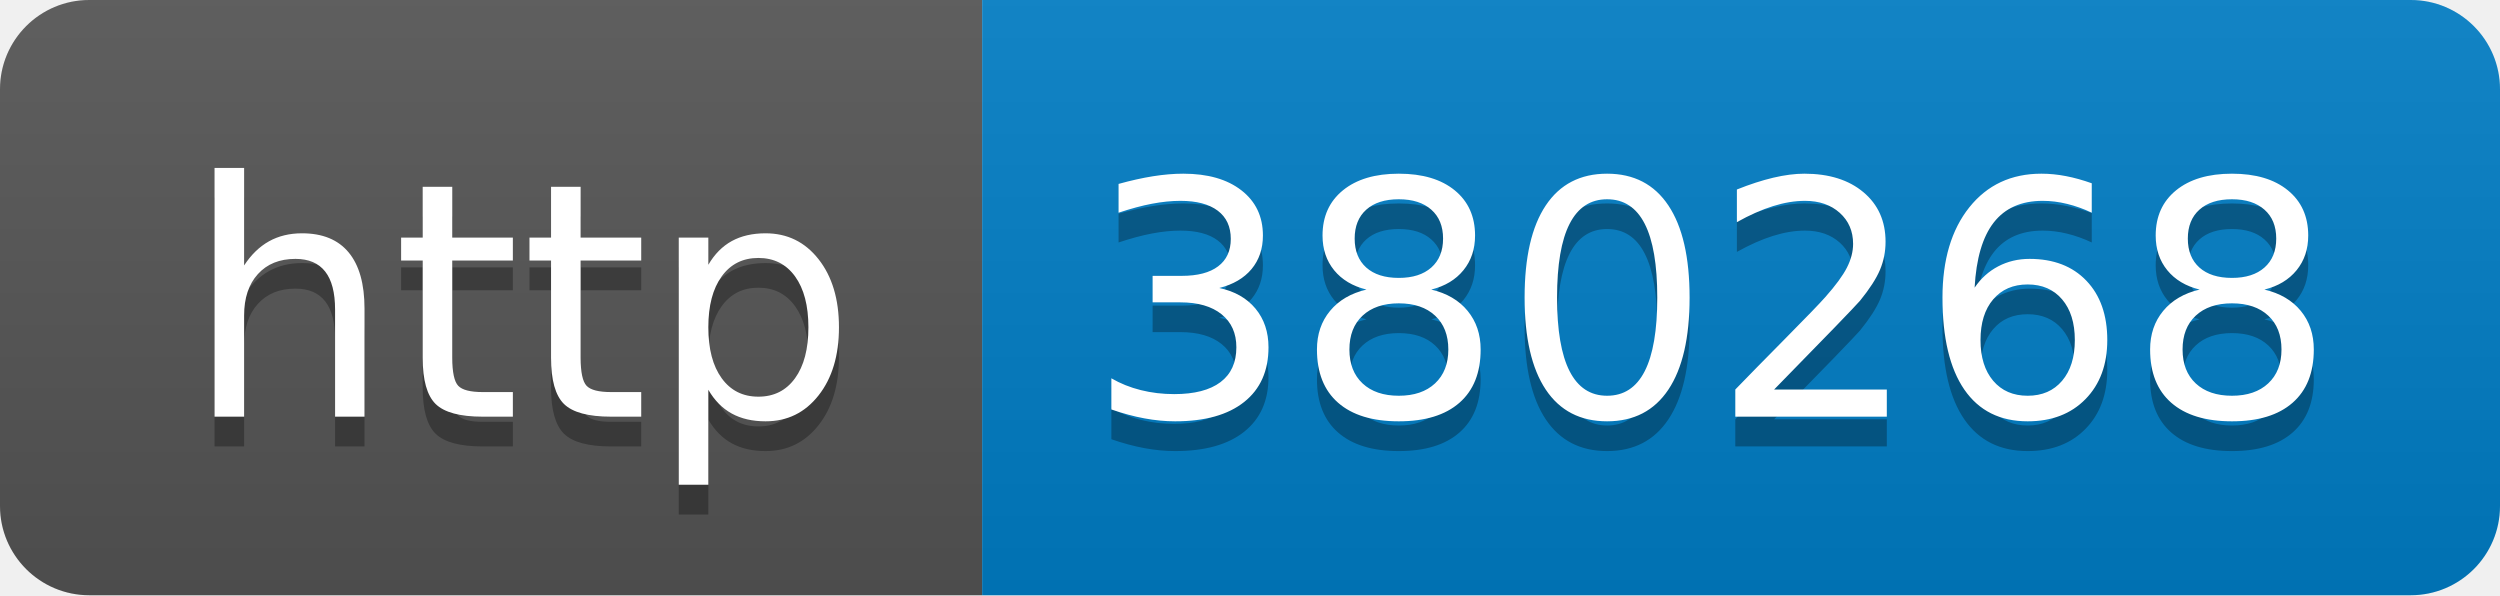
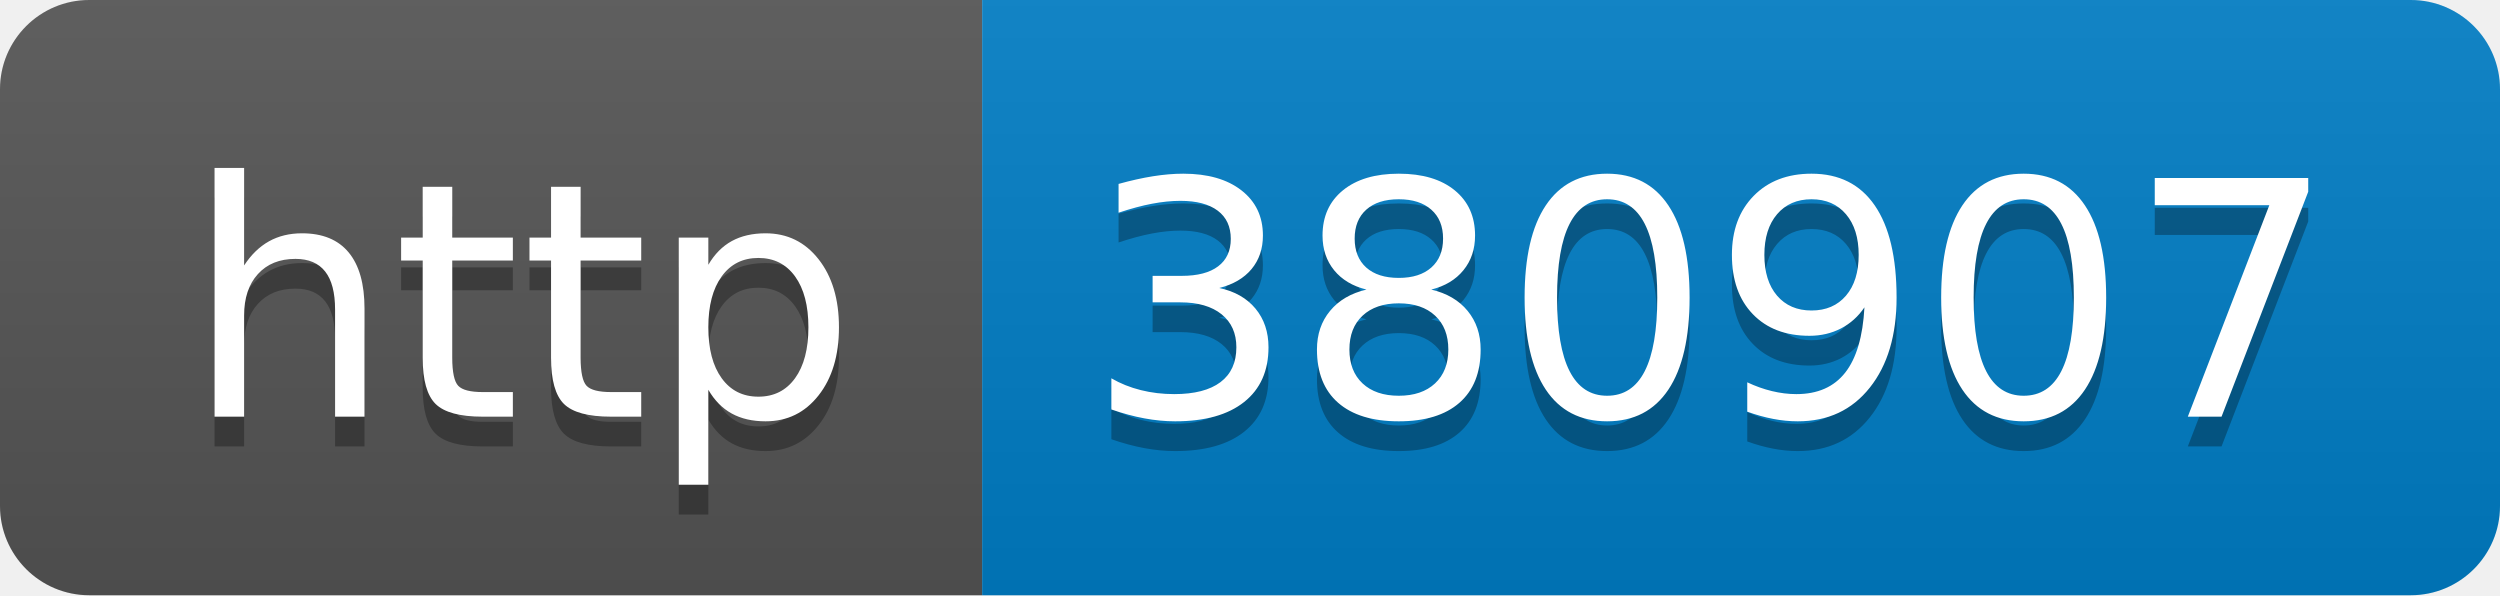
- <svg xmlns="http://www.w3.org/2000/svg" width="84" height="20" role="img" aria-label="http: 380268">
+ <svg xmlns="http://www.w3.org/2000/svg" width="84" height="20" role="img" aria-label="http: 380907">
  <linearGradient id="s" x2="0" y2="100%">
    <stop offset="0" stop-color="#bbb" stop-opacity=".1" />
    <stop offset="1" stop-opacity=".1" />
  </linearGradient>
  <clipPath id="r">
    <rect width="84" height="20" rx="3" fill="#fff" />
  </clipPath>
  <g clip-path="url(#r)">
    <rect width="33" height="20" fill="#555" />
    <rect x="33" width="51" height="20" fill="#007ec6" />
    <rect width="84" height="20" fill="url(#s)" />
  </g>
  <g fill="#fff" text-anchor="middle" font-family="Verdana,Geneva,DejaVu Sans,sans-serif" text-rendering="geometricPrecision" font-size="110">
    <text aria-hidden="true" x="175" y="150" fill="#010101" fill-opacity=".3" transform="scale(.1)" textLength="230">http</text>
    <text x="175" y="140" transform="scale(.1)" fill="#fff" textLength="230">http</text>
-     <text aria-hidden="true" x="575" y="150" fill="#010101" fill-opacity=".3" transform="scale(.1)" textLength="410">380268</text>
-     <text x="575" y="140" transform="scale(.1)" fill="#fff" textLength="410">380268</text>
+     <text aria-hidden="true" x="575" y="150" fill="#010101" fill-opacity=".3" transform="scale(.1)" textLength="410">380907</text>
+     <text x="575" y="140" transform="scale(.1)" fill="#fff" textLength="410">380907</text>
  </g>
</svg>
